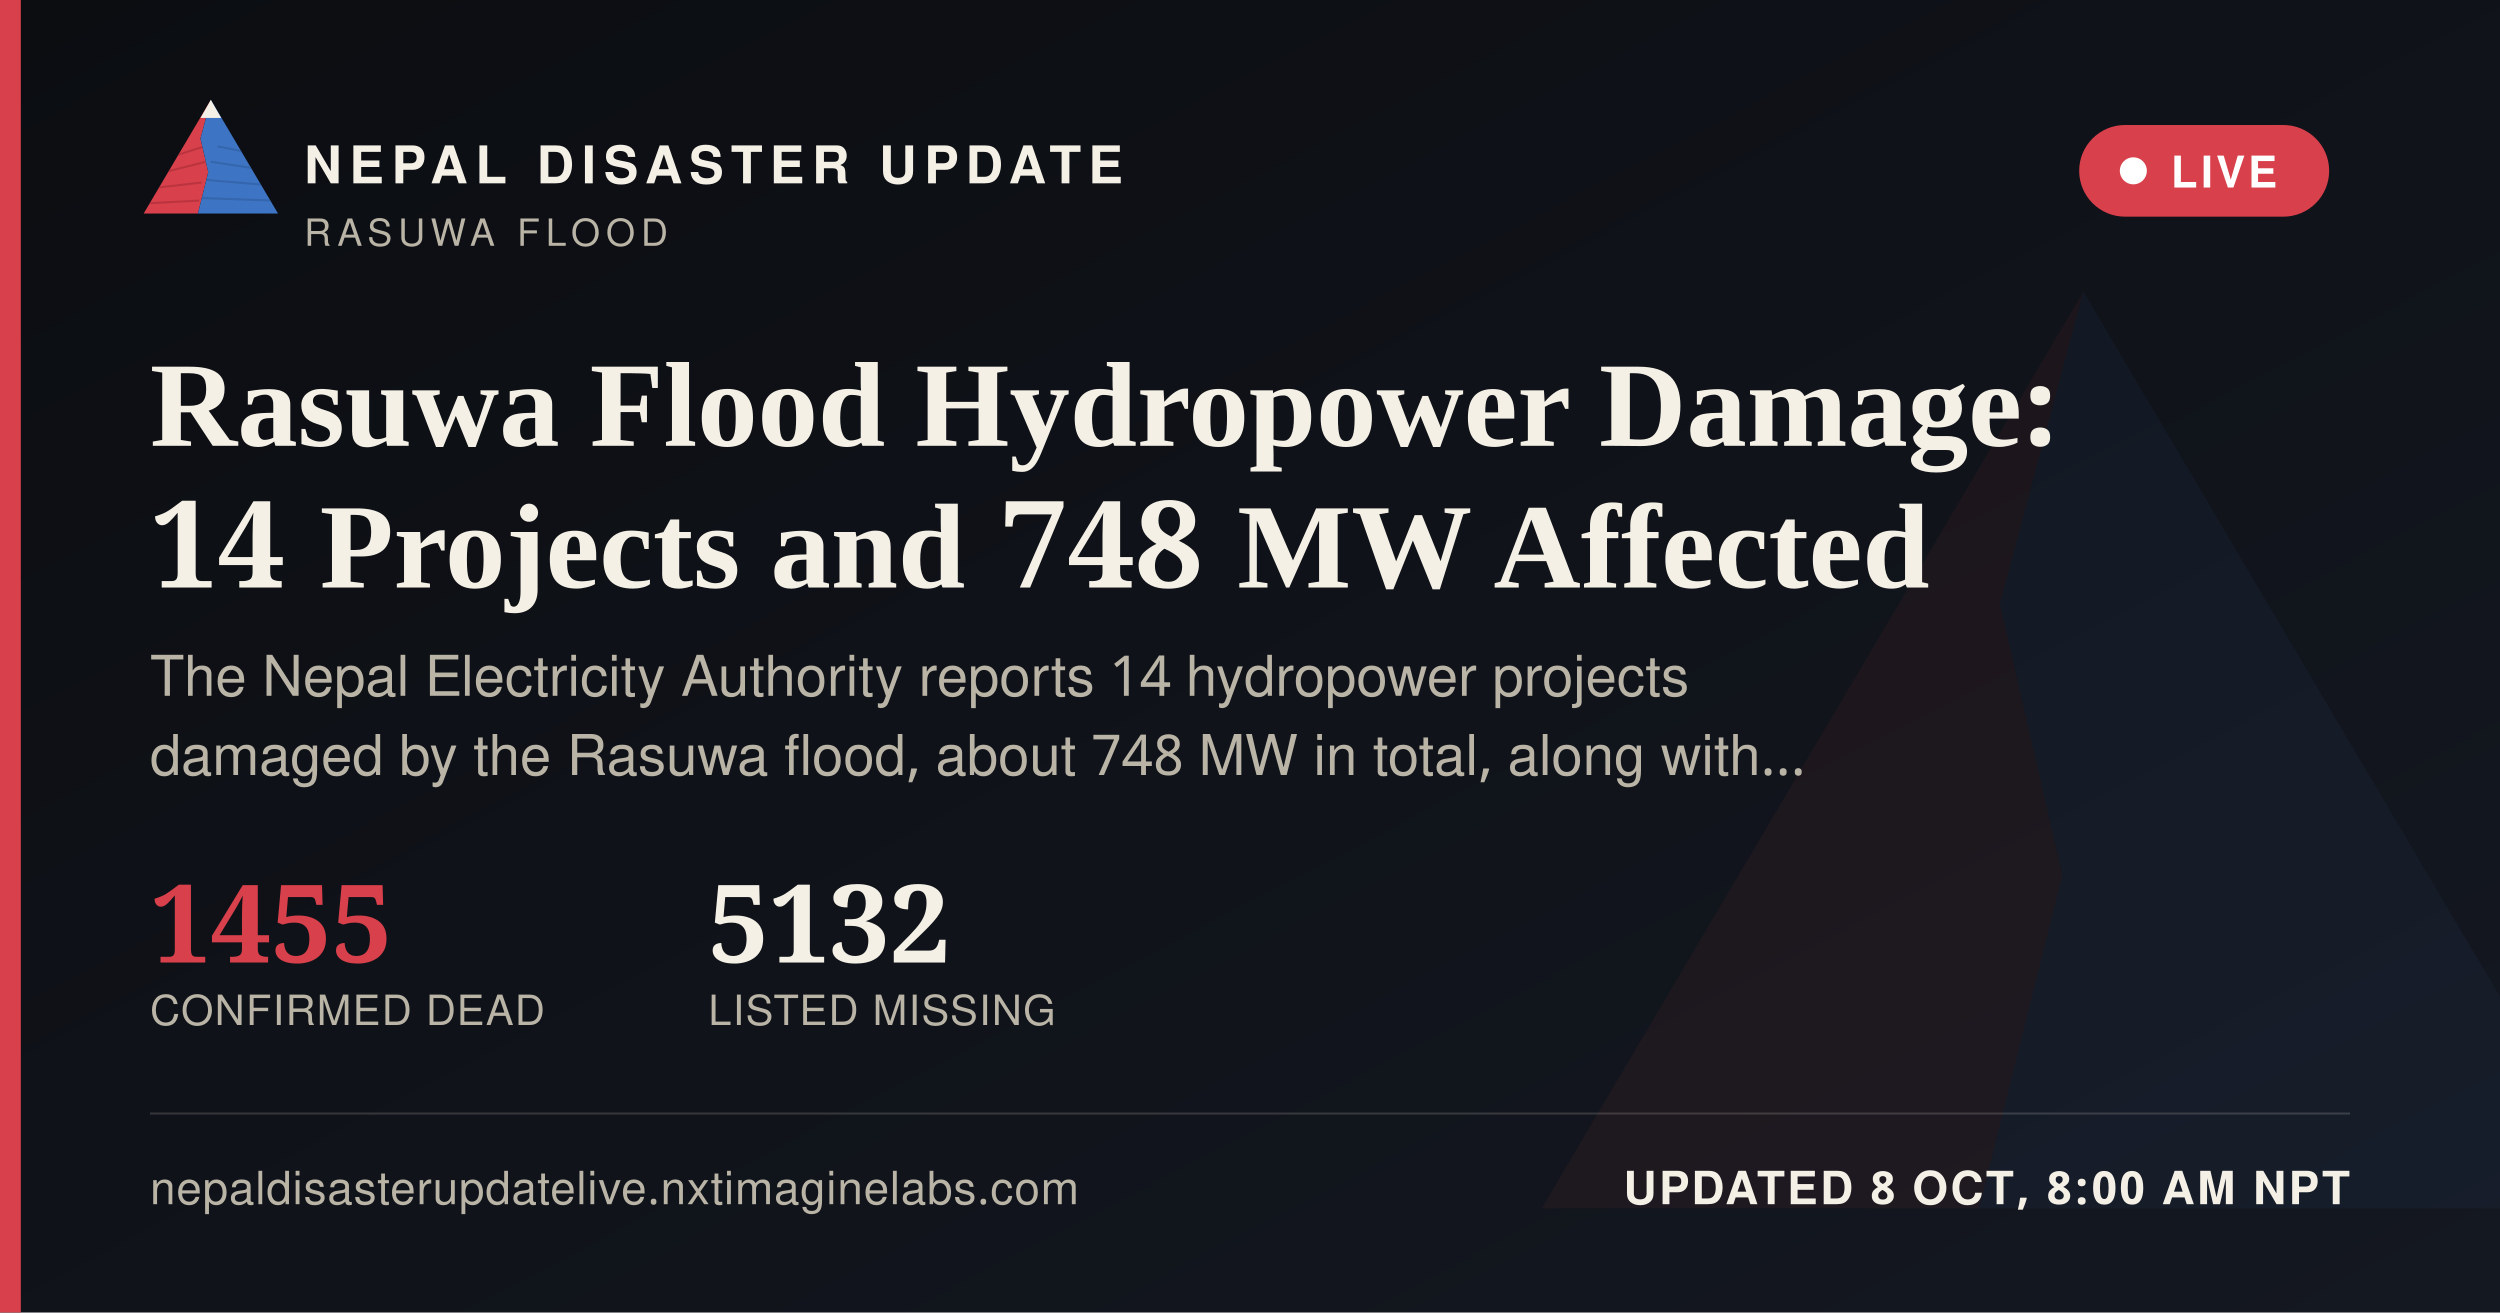
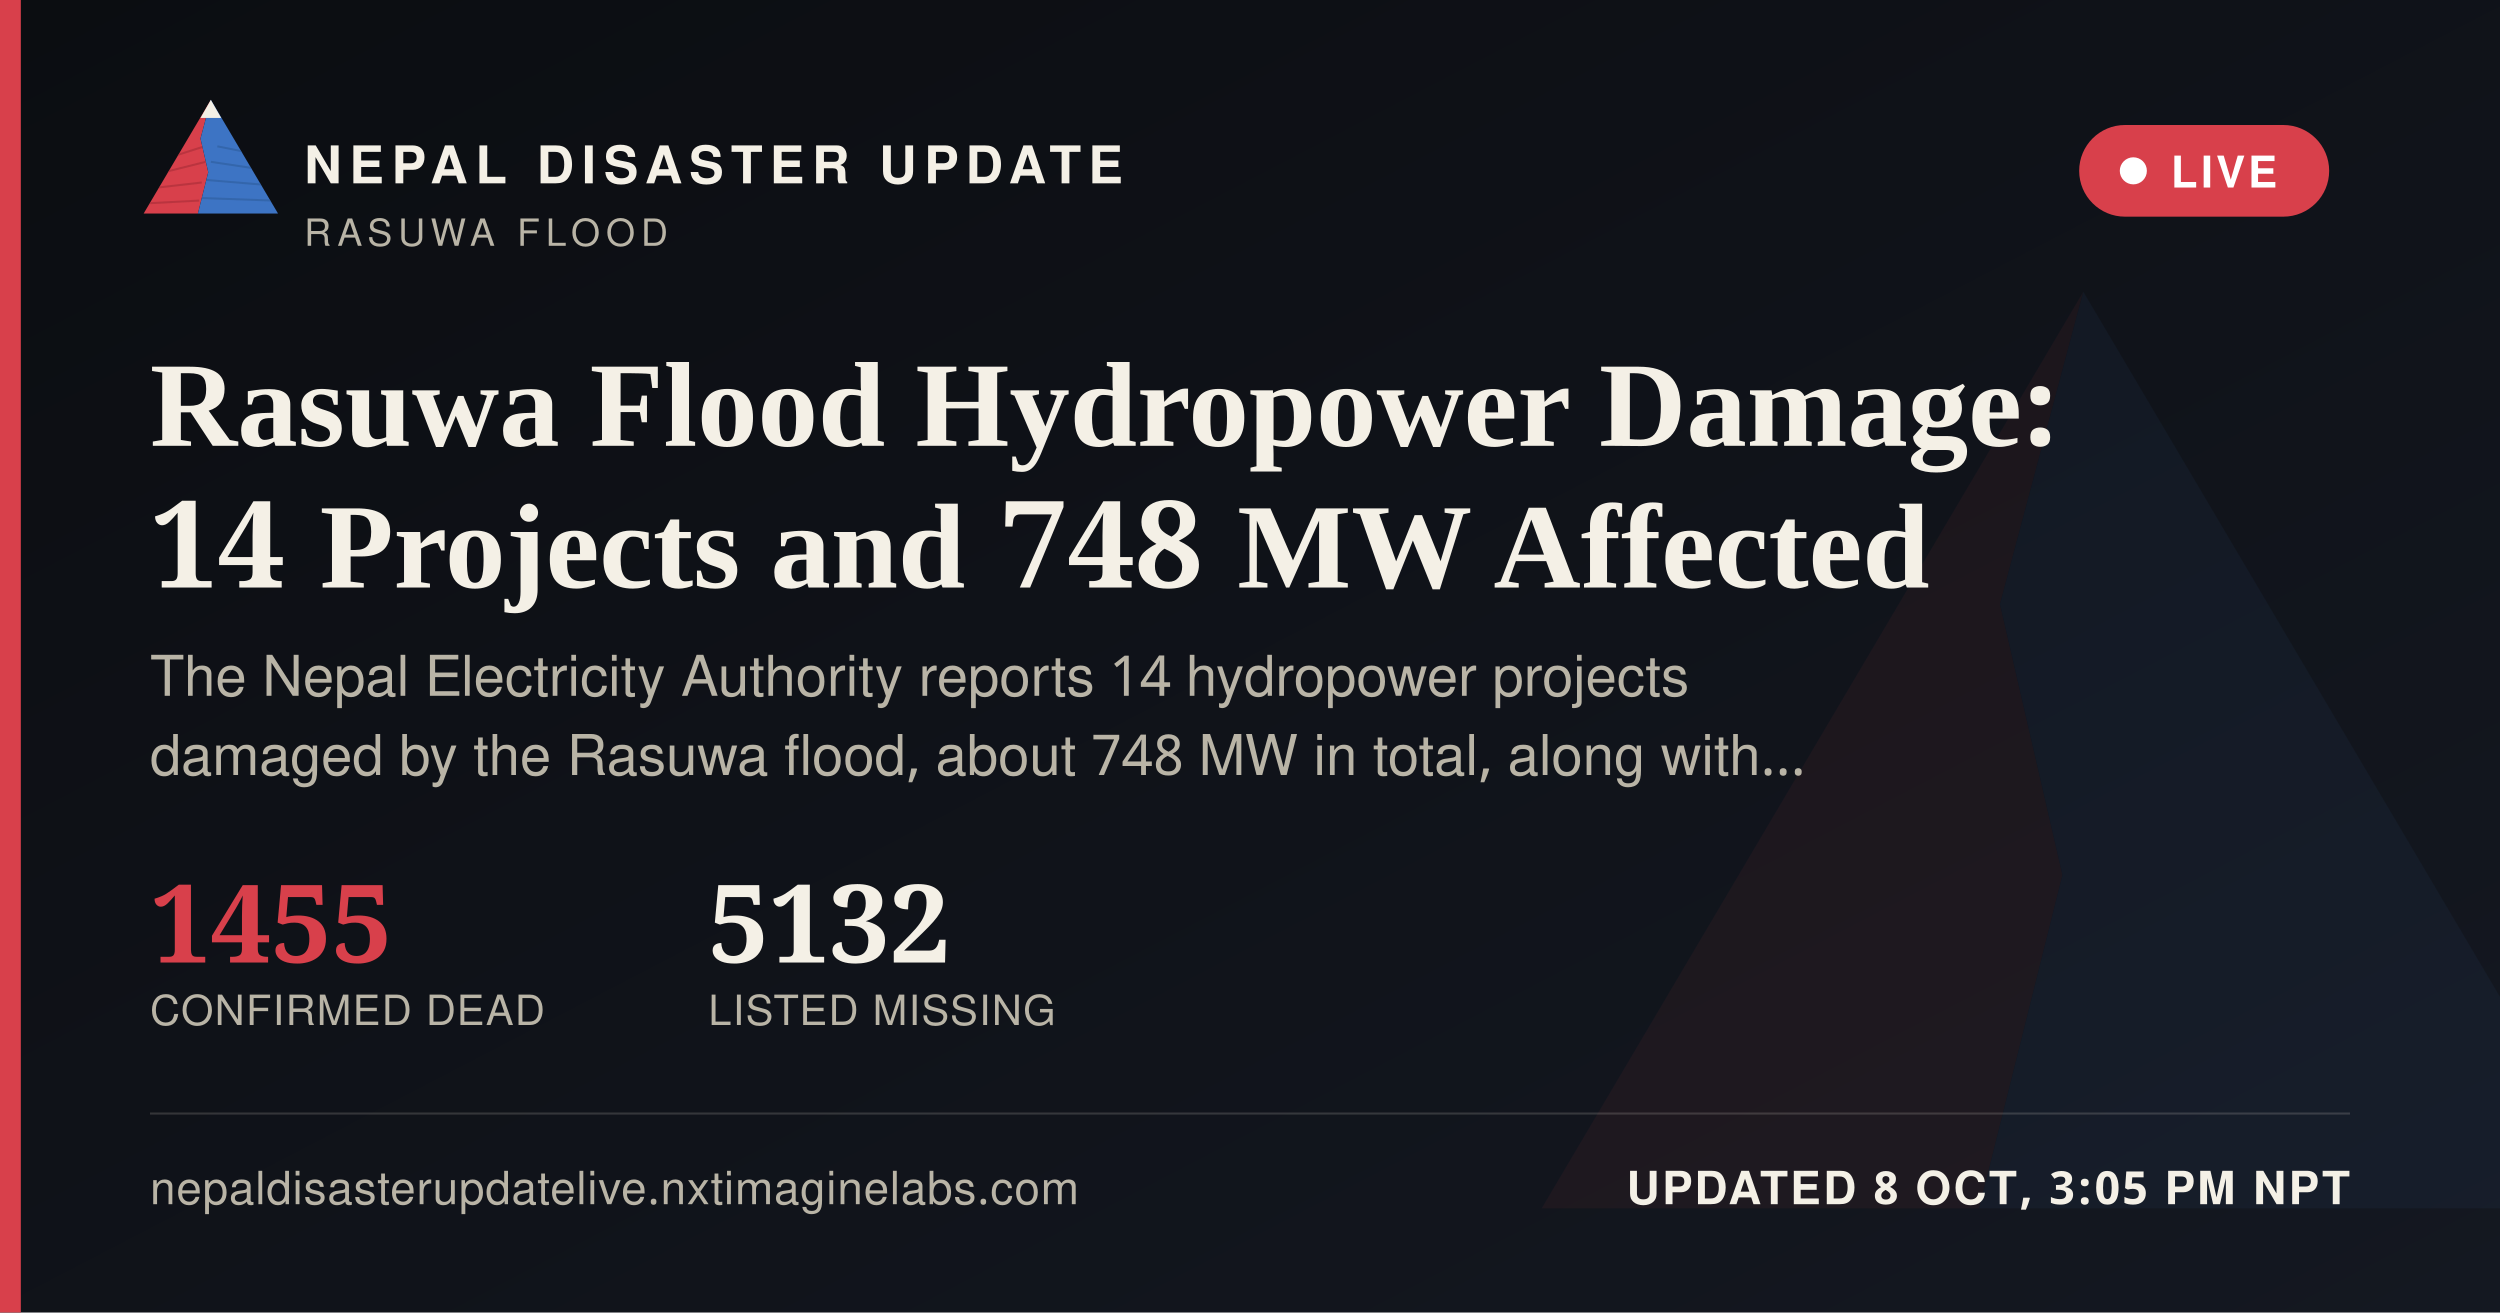
<svg xmlns="http://www.w3.org/2000/svg" width="1200" height="630" viewBox="0 0 1200 630">
  <defs>
    <linearGradient id="ogbg" x1="0" y1="0" x2="1" y2="1">
      <stop offset="0" stop-color="#0B0D11" />
      <stop offset="1" stop-color="#141821" />
    </linearGradient>
  </defs>
  <rect width="1200" height="630" fill="url(#ogbg)" />
  <g transform="translate(700,60) scale(5)" opacity="0.06">
    <polygon points="60,16 52,46 58,72 50,104 8,104" fill="#D8404B" />
    <polygon points="60,16 112,104 50,104 58,72 52,46" fill="#3D74C4" />
  </g>
  <rect x="0" y="0" width="10" height="630" fill="#D8404B" />
  <g transform="translate(64,38) scale(0.62)">
    <g>
      <defs>
        <clipPath id="ogLc">
          <polygon points="60,16 52,46 58,72 50,104 8,104" />
        </clipPath>
        <clipPath id="ogRc">
          <polygon points="60,16 112,104 50,104 58,72 52,46" />
        </clipPath>
      </defs>
      <polygon points="60,16 52,46 58,72 50,104 8,104" fill="#D8404B" />
      <g clip-path="url(#ogLc)" stroke="#A32A34" stroke-width="1.6" fill="none" opacity="0.55">
        <path d="M30,60 L55,52" />
        <path d="M24,72 L56,64" />
        <path d="M18,84 L53,80" />
        <path d="M13,96 L51,94" />
      </g>
      <polygon points="60,16 112,104 50,104 58,72 52,46" fill="#3D74C4" />
      <g clip-path="url(#ogRc)" stroke="#2A5793" stroke-width="1.6" fill="none" opacity="0.5">
        <path d="M65,52 L95,58" />
        <path d="M60,64 L100,70" />
        <path d="M56,78 L104,82" />
        <path d="M52,92 L108,94" />
      </g>
      <polygon points="60,16 52,30 68,30" fill="#F4F0E6" />
    </g>
  </g>
  <text x="146" y="88" font-family="'Public Sans', 'Noto Sans Devanagari', 'Helvetica Neue', Helvetica, Arial, sans-serif" font-size="25" font-weight="800" letter-spacing="3.6" fill="#F4F0E6">NEPAL DISASTER UPDATE</text>
  <text x="146" y="118" font-family="'Public Sans', 'Noto Sans Devanagari', 'Helvetica Neue', Helvetica, Arial, sans-serif" font-size="18" letter-spacing="2.8" fill="#B9B4A6">RASUWA FLOOD</text>
  <g>
    <rect x="998" y="60" width="120" height="44" rx="22" fill="#D8404B" stroke="none" />
    <circle cx="1024" cy="82" r="6.5" fill="#FFFFFF" />
    <text x="1042" y="90" font-family="'Public Sans', 'Noto Sans Devanagari', 'Helvetica Neue', Helvetica, Arial, sans-serif" font-size="21" font-weight="700" letter-spacing="1.6" fill="#FFFFFF">LIVE</text>
  </g>
  <text x="72" y="214" font-family="Newsreader, 'Noto Serif Devanagari', Georgia, 'Times New Roman', serif" font-size="58" font-weight="600" fill="#F4F0E6">Rasuwa Flood Hydropower Damage:</text>
  <text x="72" y="282" font-family="Newsreader, 'Noto Serif Devanagari', Georgia, 'Times New Roman', serif" font-size="58" font-weight="600" fill="#F4F0E6">14 Projects and 748 MW Affected</text>
  <text x="72" y="334" font-family="'Public Sans', 'Noto Sans Devanagari', 'Helvetica Neue', Helvetica, Arial, sans-serif" font-size="27" fill="#B9B4A6">The Nepal Electricity Authority reports 14 hydropower projects</text>
  <text x="72" y="372" font-family="'Public Sans', 'Noto Sans Devanagari', 'Helvetica Neue', Helvetica, Arial, sans-serif" font-size="27" fill="#B9B4A6">damaged by the Rasuwa flood, about 748 MW in total, along with…</text>
  <g transform="translate(72,462)">
    <text x="0" y="0" font-family="Newsreader, 'Noto Serif Devanagari', Georgia, 'Times New Roman', serif" font-size="52" font-weight="600" fill="#D8404B">1455</text>
    <text x="0" y="30" font-family="'Public Sans', 'Noto Sans Devanagari', 'Helvetica Neue', Helvetica, Arial, sans-serif" font-size="20" letter-spacing="0.6" fill="#B9B4A6">CONFIRMED DEAD</text>
    <text x="268" y="0" font-family="Newsreader, 'Noto Serif Devanagari', Georgia, 'Times New Roman', serif" font-size="52" font-weight="600" fill="#F4F0E6">5132</text>
    <text x="268" y="30" font-family="'Public Sans', 'Noto Sans Devanagari', 'Helvetica Neue', Helvetica, Arial, sans-serif" font-size="20" letter-spacing="0.6" fill="#B9B4A6">LISTED MISSING</text>
  </g>
  <rect x="72" y="534" width="1056" height="1" fill="rgba(244,240,230,0.16)" />
  <text x="72" y="578" font-family="'Public Sans', 'Noto Sans Devanagari', 'Helvetica Neue', Helvetica, Arial, sans-serif" font-size="22" fill="#B9B4A6" letter-spacing="0.4">nepaldisasterupdatelive.nxtimaginelabs.com</text>
-   <text x="1128" y="578" text-anchor="end" font-family="'Public Sans', 'Noto Sans Devanagari', 'Helvetica Neue', Helvetica, Arial, sans-serif" font-size="22" font-weight="700" letter-spacing="1.2" fill="#F4F0E6">UPDATED 8 OCT, 8:00 AM NPT</text>
+   <text x="1128" y="578" text-anchor="end" font-family="'Public Sans', 'Noto Sans Devanagari', 'Helvetica Neue', Helvetica, Arial, sans-serif" font-size="22" font-weight="700" letter-spacing="1.2" fill="#F4F0E6">UPDATED 8 OCT, 3:05 PM NPT</text>
</svg>
